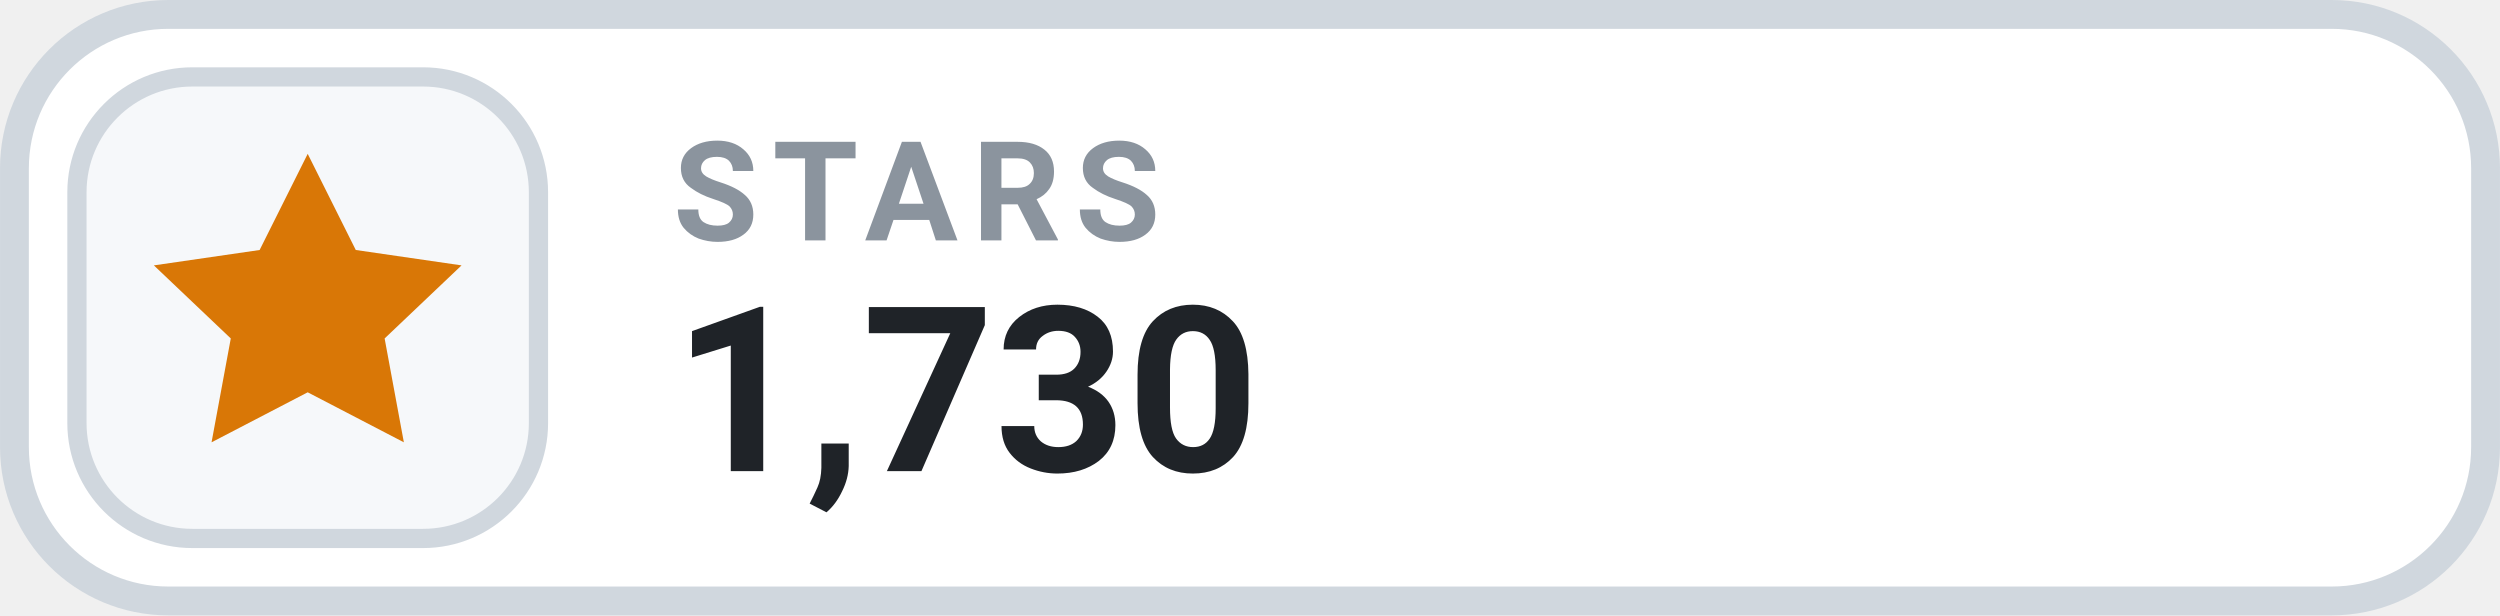
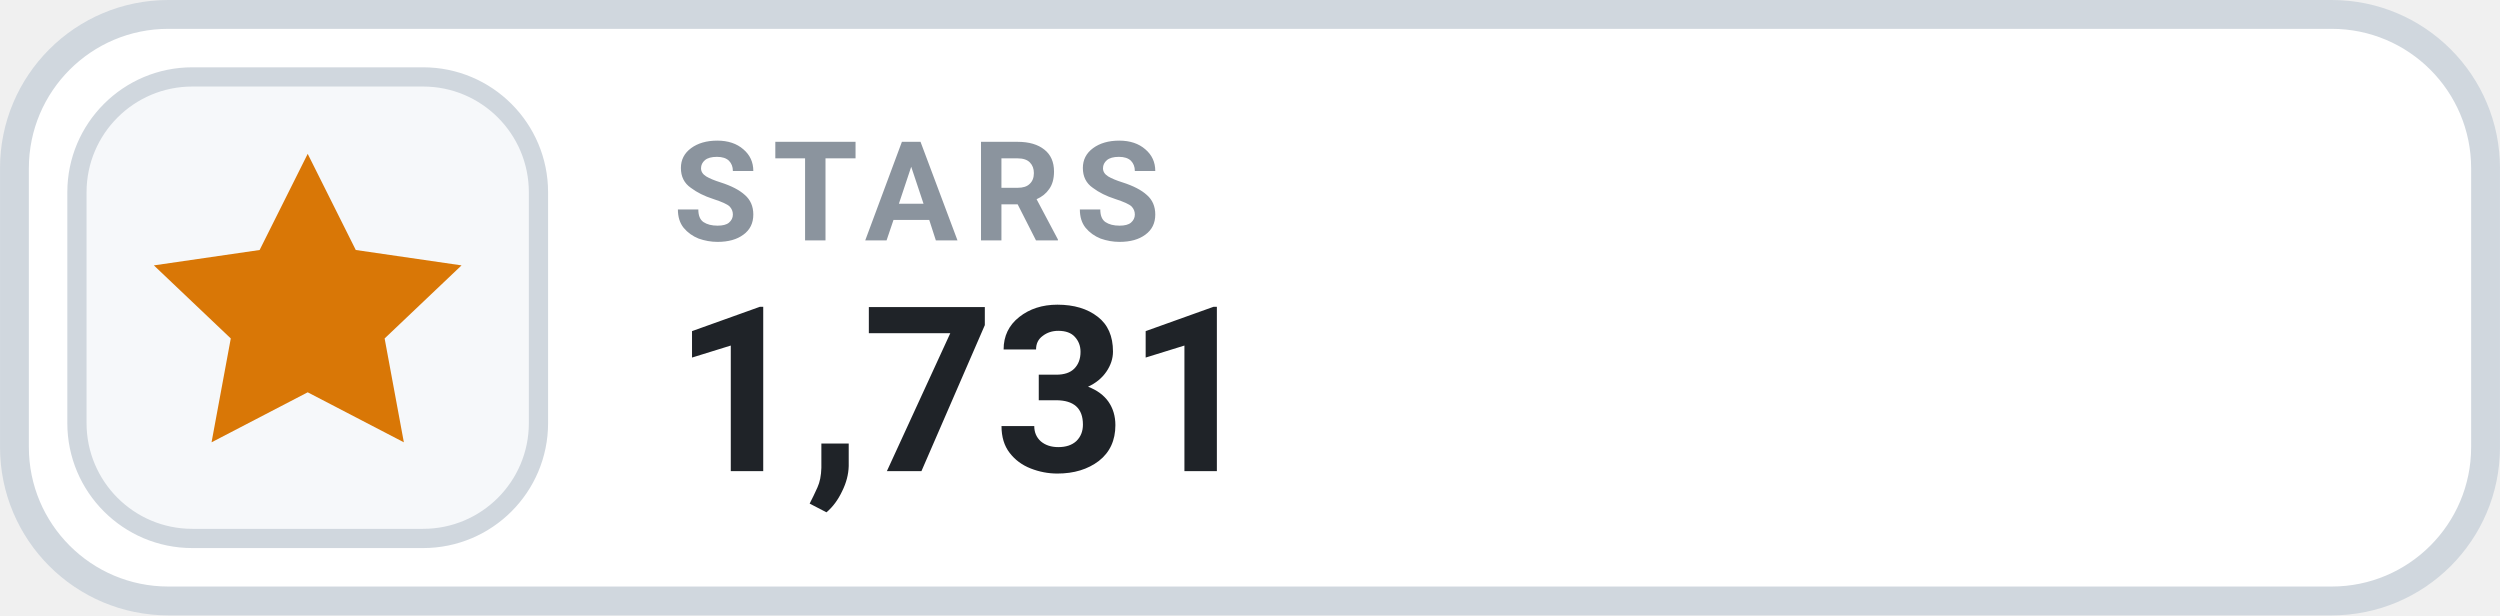
- <svg xmlns="http://www.w3.org/2000/svg" width="126" height="31.015" viewBox="0 0 130 32" role="img" aria-label="STARS 1,730">
+ <svg xmlns="http://www.w3.org/2000/svg" width="126" height="31.015" viewBox="0 0 130 32" role="img" aria-label="STARS 1,731">
  <rect x=".75" y=".75" width="128.5" height="30.5" rx="8" fill="#FFFFFF" stroke="#D0D7DE" stroke-width="1.5" />
  <rect x="4" y="4" width="24" height="24" rx="6" fill="#F6F8FA" stroke="#D0D7DE" stroke-width="1" />
  <g transform="translate(16 16)" style="color:#D97706;">
    <path d="M0 -8 l2.5 5 5.5 .8 -4 3.8 1 5.4 -5 -2.6 -5 2.6 1 -5.4 -4 -3.8 5.5 -.8 Z" fill="currentColor" />
  </g>
  <text x="35" y="12.5" fill="#8B949E" font-family="-apple-system,BlinkMacSystemFont,'Segoe UI',Roboto,Helvetica,Arial,sans-serif" font-size="7.2" font-weight="700" letter-spacing=".75">STARS</text>
-   <text x="35" y="24.5" fill="#1F2328" font-family="-apple-system,BlinkMacSystemFont,'Segoe UI',Roboto,Helvetica,Arial,sans-serif" font-size="12" font-weight="700">1,730</text>
+   <text x="35" y="24.5" fill="#1F2328" font-family="-apple-system,BlinkMacSystemFont,'Segoe UI',Roboto,Helvetica,Arial,sans-serif" font-size="12" font-weight="700">1,731</text>
</svg>
